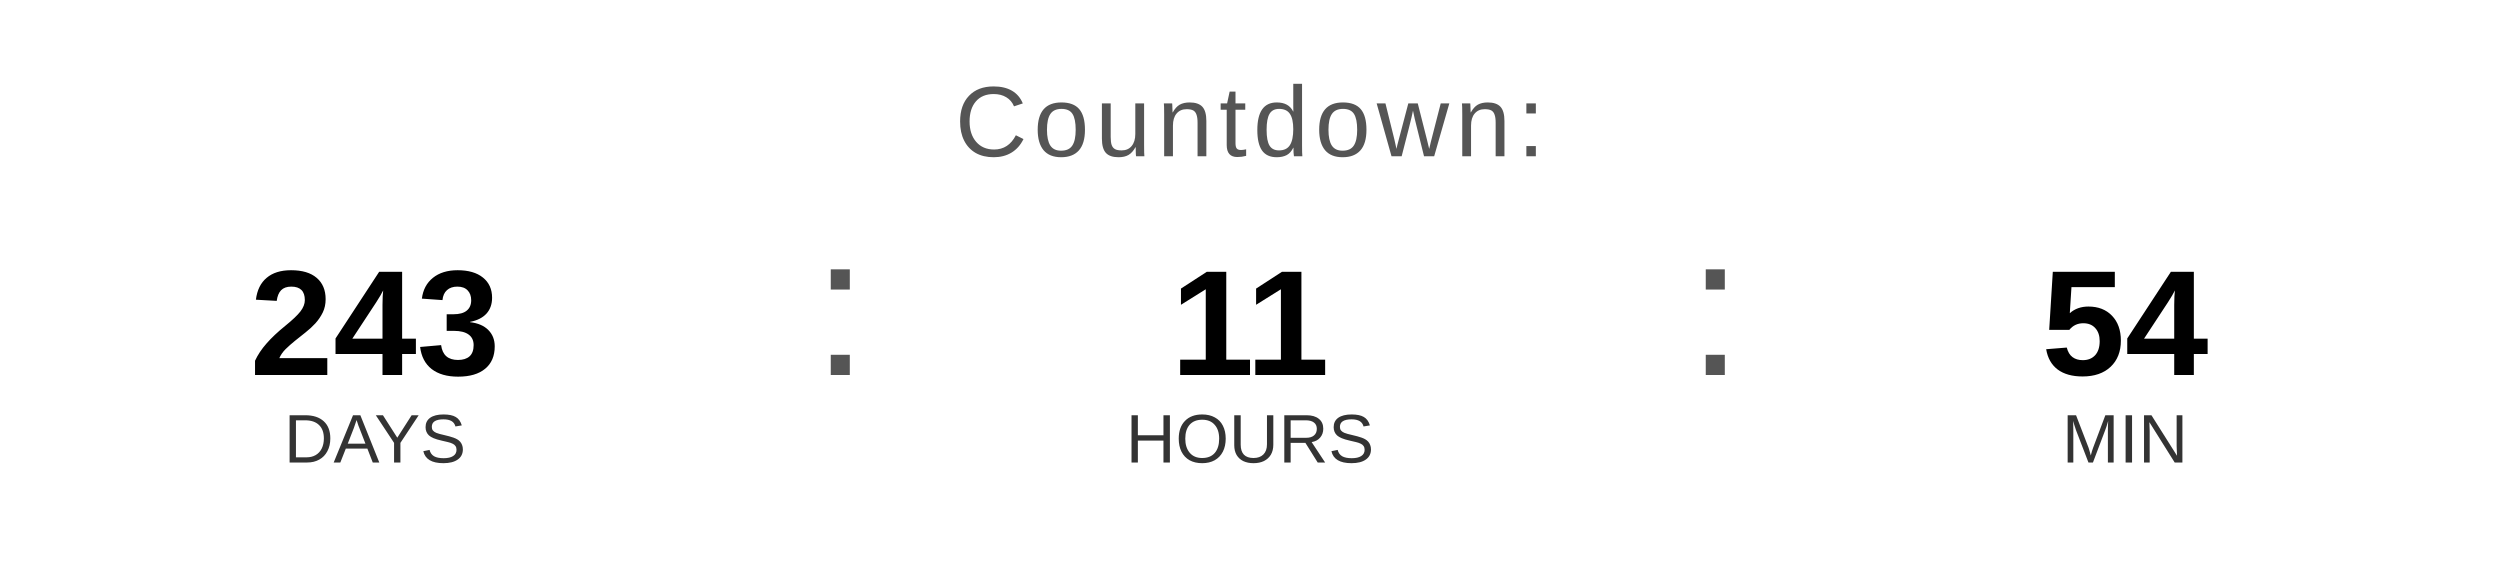
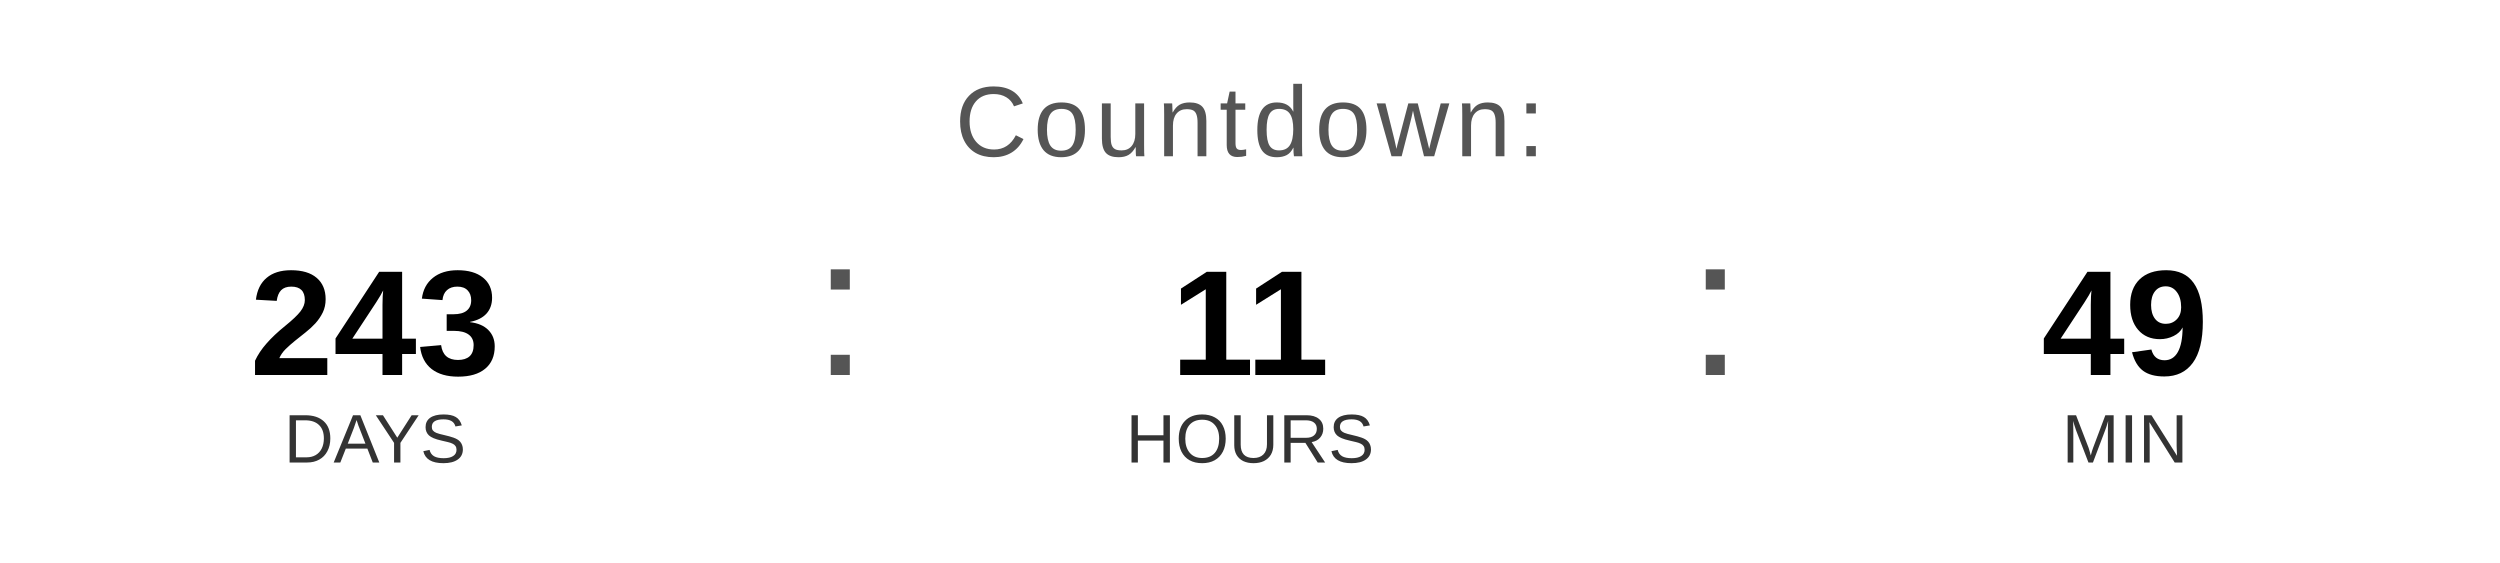
<svg xmlns="http://www.w3.org/2000/svg" width="400" height="90" viewBox="0 0 400 90">
  <text x="200" y="25" font-family="Arial, Helvetica, sans-serif" font-size="16" fill="#555555" text-anchor="middle" letter-spacing="1">
    Countdown:
  </text>
  <text x="60" y="60" font-family="Arial, Helvetica, sans-serif" font-size="24" font-weight="bold" fill="#000000" text-anchor="middle">243</text>
  <text x="60" y="74" font-family="Arial, Helvetica, sans-serif" font-size="11" fill="#333333" text-anchor="middle">DAYS</text>
  <text x="130" y="60" font-family="Arial, sans-serif" font-size="32" fill="#555555">:</text>
  <text x="200" y="60" font-family="Arial, Helvetica, sans-serif" font-size="24" font-weight="bold" fill="#000000" text-anchor="middle">11</text>
  <text x="200" y="74" font-family="Arial, Helvetica, sans-serif" font-size="11" fill="#333333" text-anchor="middle">HOURS</text>
  <text x="270" y="60" font-family="Arial, sans-serif" font-size="32" fill="#555555">:</text>
-   <text x="340" y="60" font-family="Arial, Helvetica, sans-serif" font-size="24" font-weight="bold" fill="#000000" text-anchor="middle">54</text>
+   <text x="340" y="60" font-family="Arial, Helvetica, sans-serif" font-size="24" font-weight="bold" fill="#000000" text-anchor="middle">49</text>
  <text x="340" y="74" font-family="Arial, Helvetica, sans-serif" font-size="11" fill="#333333" text-anchor="middle">MIN</text>
</svg>
